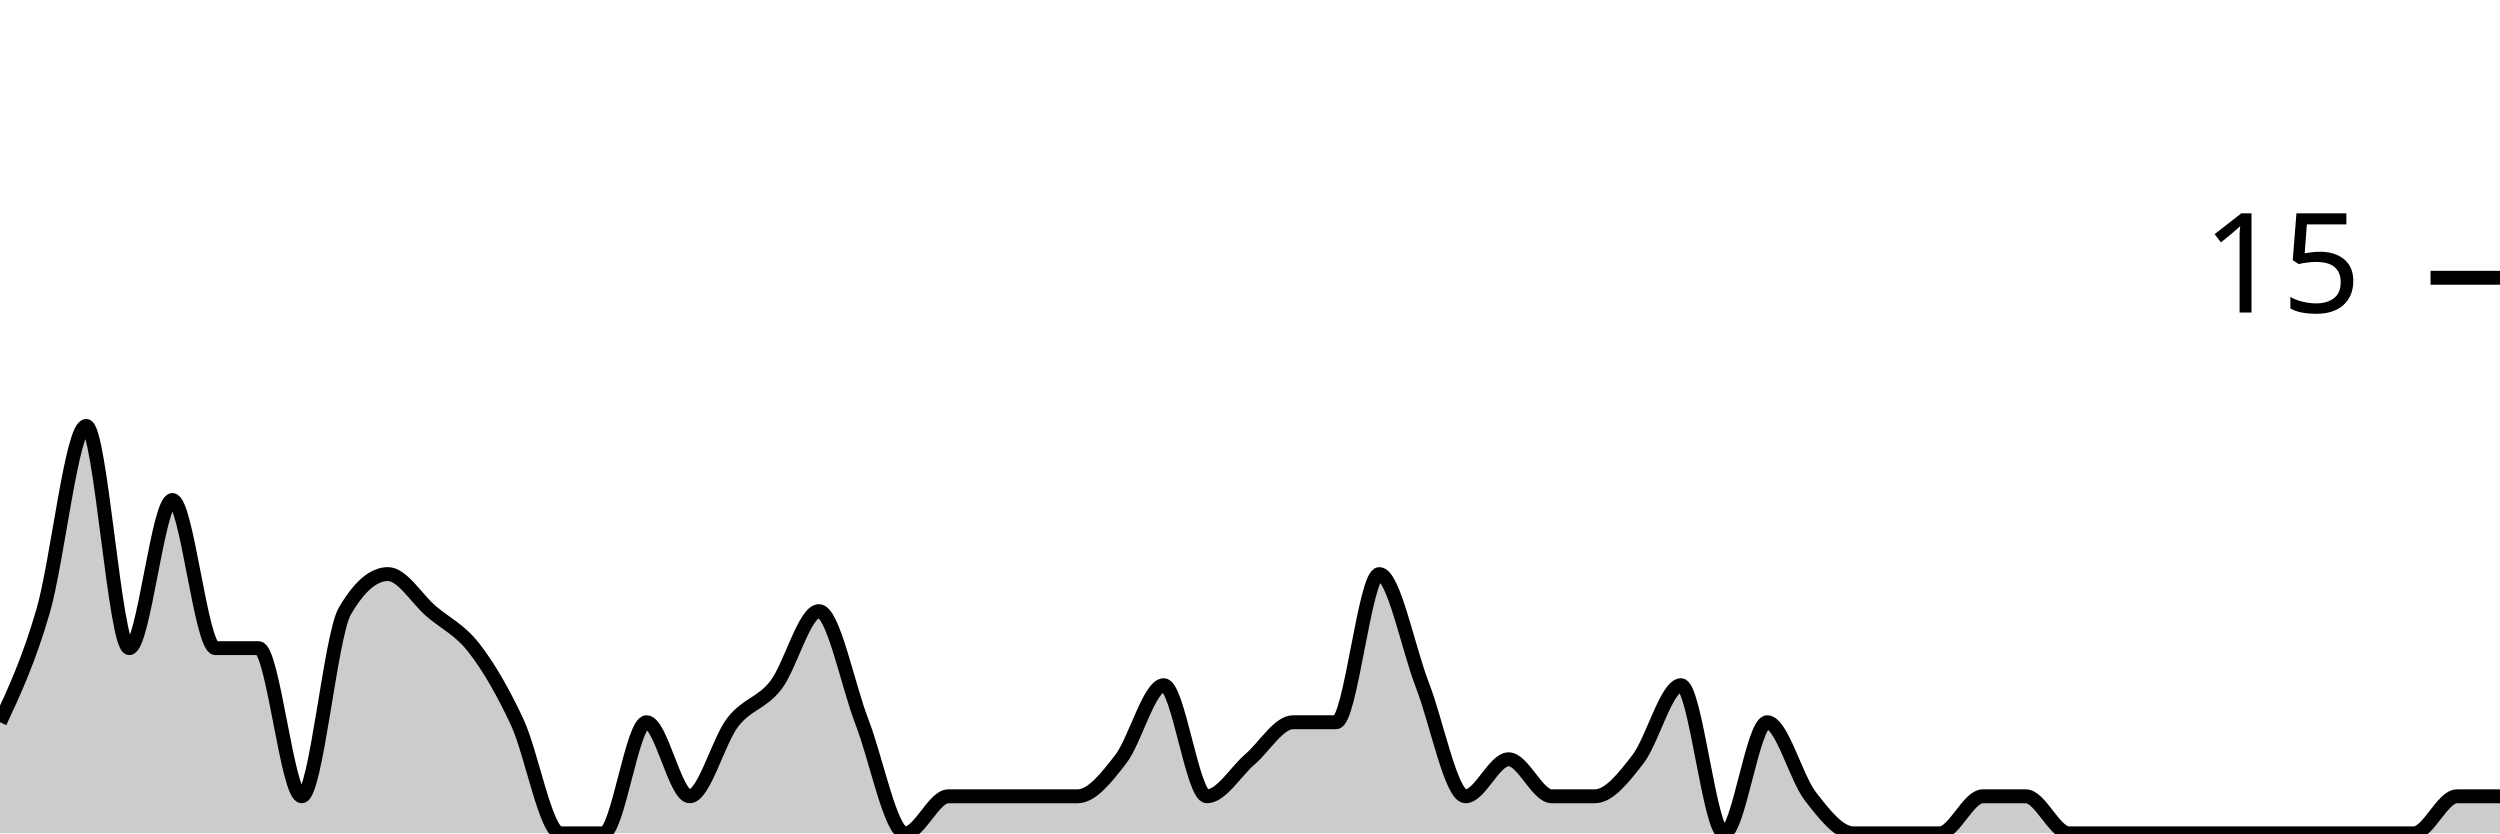
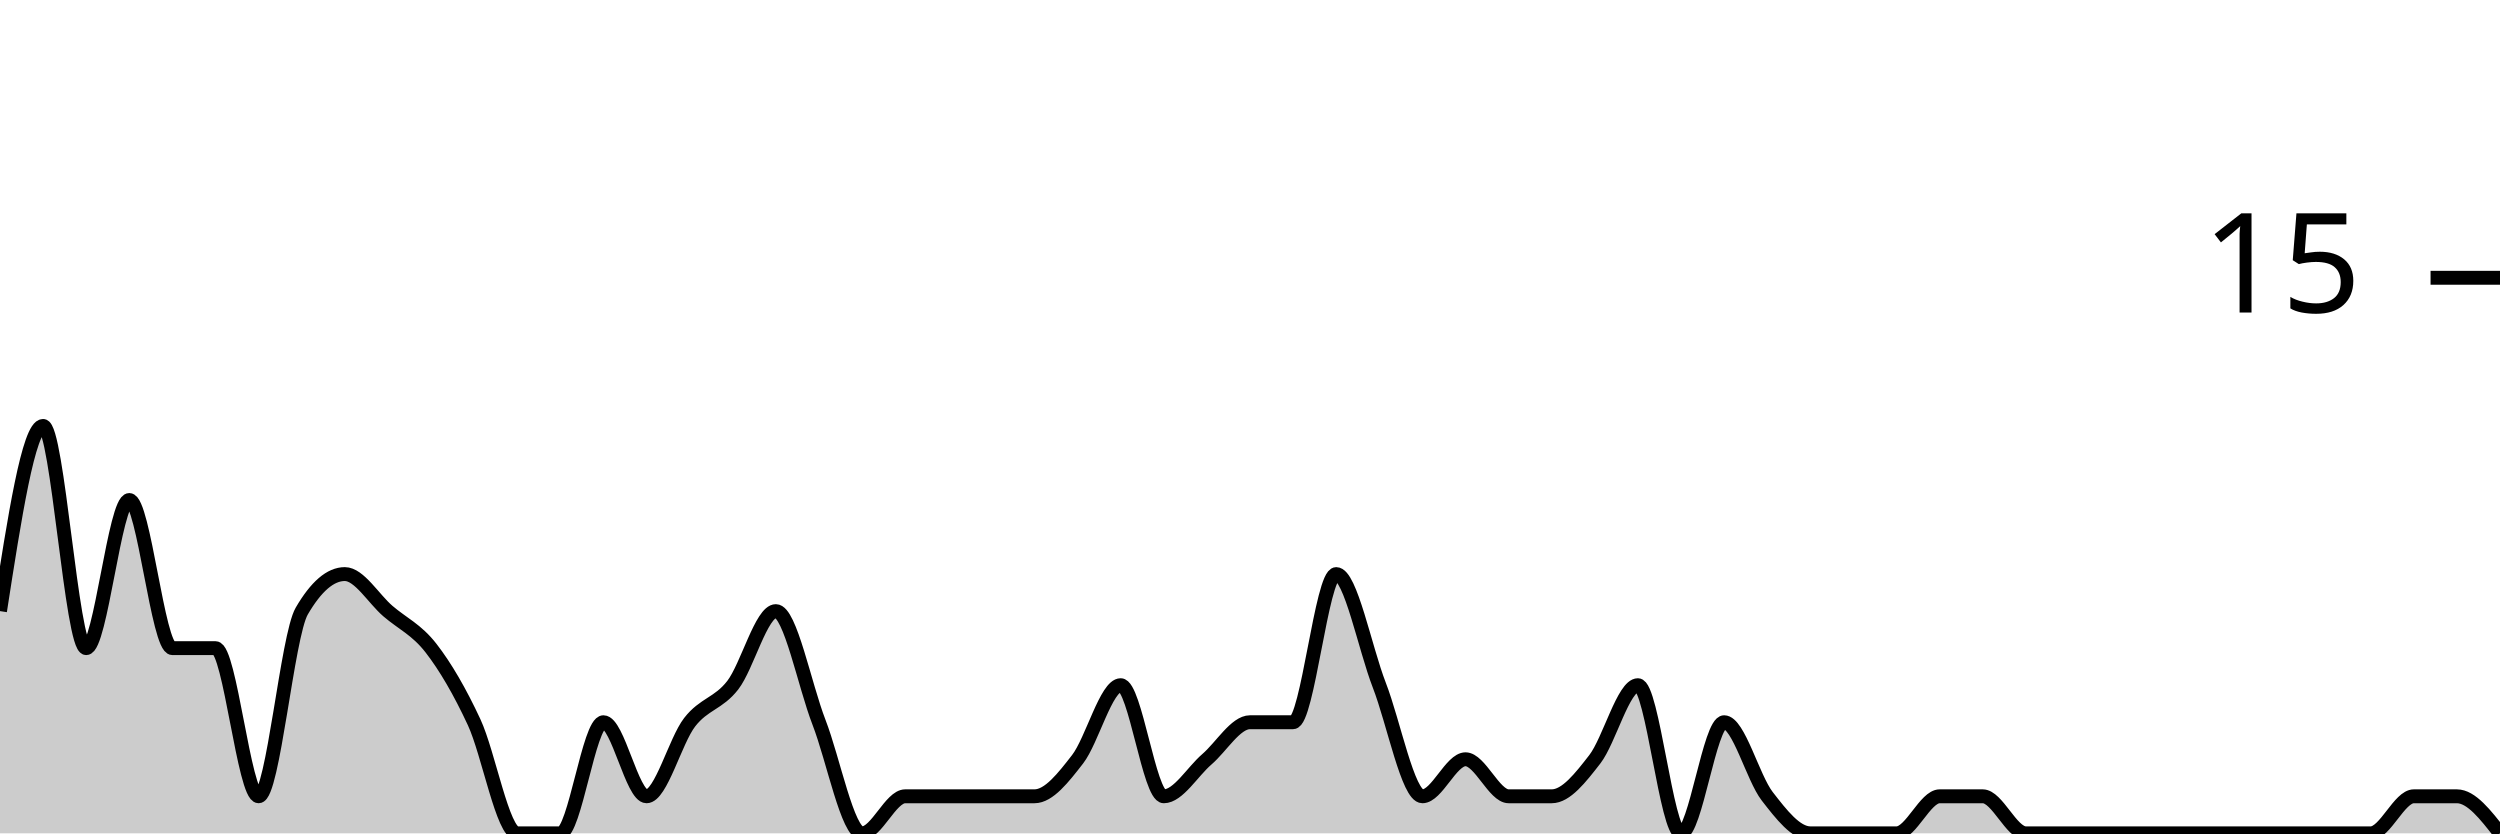
<svg xmlns="http://www.w3.org/2000/svg" viewBox="0 0 180 60">
  <g transform="translate(0,20)">
-     <path class="area" fill="rgba(0, 0, 0, 0.2)" d="M0,32C1.034,29.778,2.069,27.556,3.103,24C4.138,20.444,5.172,10.667,6.207,10.667C7.241,10.667,8.276,26.667,9.31,26.667C10.345,26.667,11.379,16,12.414,16C13.448,16,14.483,26.667,15.517,26.667C16.552,26.667,17.586,26.667,18.621,26.667C19.655,26.667,20.69,37.333,21.724,37.333C22.759,37.333,23.793,25.778,24.828,24C25.862,22.222,26.897,21.333,27.931,21.333C28.966,21.333,30,23.111,31.034,24C32.069,24.889,33.103,25.333,34.138,26.667C35.172,28,36.207,29.778,37.241,32C38.276,34.222,39.31,40,40.345,40C41.379,40,42.414,40,43.448,40C44.483,40,45.517,32,46.552,32C47.586,32,48.621,37.333,49.655,37.333C50.69,37.333,51.724,33.333,52.759,32C53.793,30.667,54.828,30.667,55.862,29.333C56.897,28,57.931,24,58.966,24C60,24,61.034,29.333,62.069,32C63.103,34.667,64.138,40,65.172,40C66.207,40,67.241,37.333,68.276,37.333C69.31,37.333,70.345,37.333,71.379,37.333C72.414,37.333,73.448,37.333,74.483,37.333C75.517,37.333,76.552,37.333,77.586,37.333C78.621,37.333,79.655,36,80.69,34.667C81.724,33.333,82.759,29.333,83.793,29.333C84.828,29.333,85.862,37.333,86.897,37.333C87.931,37.333,88.966,35.556,90,34.667C91.034,33.778,92.069,32,93.103,32C94.138,32,95.172,32,96.207,32C97.241,32,98.276,21.333,99.31,21.333C100.345,21.333,101.379,26.667,102.414,29.333C103.448,32,104.483,37.333,105.517,37.333C106.552,37.333,107.586,34.667,108.621,34.667C109.655,34.667,110.69,37.333,111.724,37.333C112.759,37.333,113.793,37.333,114.828,37.333C115.862,37.333,116.897,36,117.931,34.667C118.966,33.333,120,29.333,121.034,29.333C122.069,29.333,123.103,40,124.138,40C125.172,40,126.207,32,127.241,32C128.276,32,129.31,36,130.345,37.333C131.379,38.667,132.414,40,133.448,40C134.483,40,135.517,40,136.552,40C137.586,40,138.621,40,139.655,40C140.69,40,141.724,37.333,142.759,37.333C143.793,37.333,144.828,37.333,145.862,37.333C146.897,37.333,147.931,40,148.966,40C150,40,151.034,40,152.069,40C153.103,40,154.138,40,155.172,40C156.207,40,157.241,40,158.276,40C159.31,40,160.345,40,161.379,40C162.414,40,163.448,40,164.483,40C165.517,40,166.552,40,167.586,40C168.621,40,169.655,40,170.69,40C171.724,40,172.759,40,173.793,40C174.828,40,175.862,37.333,176.897,37.333C177.931,37.333,178.966,37.333,180,37.333L180,40C178.966,40,177.931,40,176.897,40C175.862,40,174.828,40,173.793,40C172.759,40,171.724,40,170.69,40C169.655,40,168.621,40,167.586,40C166.552,40,165.517,40,164.483,40C163.448,40,162.414,40,161.379,40C160.345,40,159.31,40,158.276,40C157.241,40,156.207,40,155.172,40C154.138,40,153.103,40,152.069,40C151.034,40,150,40,148.966,40C147.931,40,146.897,40,145.862,40C144.828,40,143.793,40,142.759,40C141.724,40,140.69,40,139.655,40C138.621,40,137.586,40,136.552,40C135.517,40,134.483,40,133.448,40C132.414,40,131.379,40,130.345,40C129.31,40,128.276,40,127.241,40C126.207,40,125.172,40,124.138,40C123.103,40,122.069,40,121.034,40C120,40,118.966,40,117.931,40C116.897,40,115.862,40,114.828,40C113.793,40,112.759,40,111.724,40C110.69,40,109.655,40,108.621,40C107.586,40,106.552,40,105.517,40C104.483,40,103.448,40,102.414,40C101.379,40,100.345,40,99.31,40C98.276,40,97.241,40,96.207,40C95.172,40,94.138,40,93.103,40C92.069,40,91.034,40,90,40C88.966,40,87.931,40,86.897,40C85.862,40,84.828,40,83.793,40C82.759,40,81.724,40,80.69,40C79.655,40,78.621,40,77.586,40C76.552,40,75.517,40,74.483,40C73.448,40,72.414,40,71.379,40C70.345,40,69.31,40,68.276,40C67.241,40,66.207,40,65.172,40C64.138,40,63.103,40,62.069,40C61.034,40,60,40,58.966,40C57.931,40,56.897,40,55.862,40C54.828,40,53.793,40,52.759,40C51.724,40,50.69,40,49.655,40C48.621,40,47.586,40,46.552,40C45.517,40,44.483,40,43.448,40C42.414,40,41.379,40,40.345,40C39.31,40,38.276,40,37.241,40C36.207,40,35.172,40,34.138,40C33.103,40,32.069,40,31.034,40C30,40,28.966,40,27.931,40C26.897,40,25.862,40,24.828,40C23.793,40,22.759,40,21.724,40C20.69,40,19.655,40,18.621,40C17.586,40,16.552,40,15.517,40C14.483,40,13.448,40,12.414,40C11.379,40,10.345,40,9.31,40C8.276,40,7.241,40,6.207,40C5.172,40,4.138,40,3.103,40C2.069,40,1.034,40,0,40Z" />
-     <path class="line" stroke="black" fill="none" d="M0,32C1.034,29.778,2.069,27.556,3.103,24C4.138,20.444,5.172,10.667,6.207,10.667C7.241,10.667,8.276,26.667,9.31,26.667C10.345,26.667,11.379,16,12.414,16C13.448,16,14.483,26.667,15.517,26.667C16.552,26.667,17.586,26.667,18.621,26.667C19.655,26.667,20.69,37.333,21.724,37.333C22.759,37.333,23.793,25.778,24.828,24C25.862,22.222,26.897,21.333,27.931,21.333C28.966,21.333,30,23.111,31.034,24C32.069,24.889,33.103,25.333,34.138,26.667C35.172,28,36.207,29.778,37.241,32C38.276,34.222,39.31,40,40.345,40C41.379,40,42.414,40,43.448,40C44.483,40,45.517,32,46.552,32C47.586,32,48.621,37.333,49.655,37.333C50.69,37.333,51.724,33.333,52.759,32C53.793,30.667,54.828,30.667,55.862,29.333C56.897,28,57.931,24,58.966,24C60,24,61.034,29.333,62.069,32C63.103,34.667,64.138,40,65.172,40C66.207,40,67.241,37.333,68.276,37.333C69.31,37.333,70.345,37.333,71.379,37.333C72.414,37.333,73.448,37.333,74.483,37.333C75.517,37.333,76.552,37.333,77.586,37.333C78.621,37.333,79.655,36,80.69,34.667C81.724,33.333,82.759,29.333,83.793,29.333C84.828,29.333,85.862,37.333,86.897,37.333C87.931,37.333,88.966,35.556,90,34.667C91.034,33.778,92.069,32,93.103,32C94.138,32,95.172,32,96.207,32C97.241,32,98.276,21.333,99.31,21.333C100.345,21.333,101.379,26.667,102.414,29.333C103.448,32,104.483,37.333,105.517,37.333C106.552,37.333,107.586,34.667,108.621,34.667C109.655,34.667,110.69,37.333,111.724,37.333C112.759,37.333,113.793,37.333,114.828,37.333C115.862,37.333,116.897,36,117.931,34.667C118.966,33.333,120,29.333,121.034,29.333C122.069,29.333,123.103,40,124.138,40C125.172,40,126.207,32,127.241,32C128.276,32,129.31,36,130.345,37.333C131.379,38.667,132.414,40,133.448,40C134.483,40,135.517,40,136.552,40C137.586,40,138.621,40,139.655,40C140.69,40,141.724,37.333,142.759,37.333C143.793,37.333,144.828,37.333,145.862,37.333C146.897,37.333,147.931,40,148.966,40C150,40,151.034,40,152.069,40C153.103,40,154.138,40,155.172,40C156.207,40,157.241,40,158.276,40C159.31,40,160.345,40,161.379,40C162.414,40,163.448,40,164.483,40C165.517,40,166.552,40,167.586,40C168.621,40,169.655,40,170.69,40C171.724,40,172.759,40,173.793,40C174.828,40,175.862,37.333,176.897,37.333C177.931,37.333,178.966,37.333,180,37.333" />
+     <path class="area" fill="rgba(0, 0, 0, 0.2)" d="M0,24C1.034,17.333,2.069,10.667,3.103,10.667C4.138,10.667,5.172,26.667,6.207,26.667C7.241,26.667,8.276,16,9.31,16C10.345,16,11.379,26.667,12.414,26.667C13.448,26.667,14.483,26.667,15.517,26.667C16.552,26.667,17.586,37.333,18.621,37.333C19.655,37.333,20.69,25.778,21.724,24C22.759,22.222,23.793,21.333,24.828,21.333C25.862,21.333,26.897,23.111,27.931,24C28.966,24.889,30,25.333,31.034,26.667C32.069,28,33.103,29.778,34.138,32C35.172,34.222,36.207,40,37.241,40C38.276,40,39.31,40,40.345,40C41.379,40,42.414,32,43.448,32C44.483,32,45.517,37.333,46.552,37.333C47.586,37.333,48.621,33.333,49.655,32C50.69,30.667,51.724,30.667,52.759,29.333C53.793,28,54.828,24,55.862,24C56.897,24,57.931,29.333,58.966,32C60,34.667,61.034,40,62.069,40C63.103,40,64.138,37.333,65.172,37.333C66.207,37.333,67.241,37.333,68.276,37.333C69.31,37.333,70.345,37.333,71.379,37.333C72.414,37.333,73.448,37.333,74.483,37.333C75.517,37.333,76.552,36,77.586,34.667C78.621,33.333,79.655,29.333,80.69,29.333C81.724,29.333,82.759,37.333,83.793,37.333C84.828,37.333,85.862,35.556,86.897,34.667C87.931,33.778,88.966,32,90,32C91.034,32,92.069,32,93.103,32C94.138,32,95.172,21.333,96.207,21.333C97.241,21.333,98.276,26.667,99.31,29.333C100.345,32,101.379,37.333,102.414,37.333C103.448,37.333,104.483,34.667,105.517,34.667C106.552,34.667,107.586,37.333,108.621,37.333C109.655,37.333,110.69,37.333,111.724,37.333C112.759,37.333,113.793,36,114.828,34.667C115.862,33.333,116.897,29.333,117.931,29.333C118.966,29.333,120,40,121.034,40C122.069,40,123.103,32,124.138,32C125.172,32,126.207,36,127.241,37.333C128.276,38.667,129.31,40,130.345,40C131.379,40,132.414,40,133.448,40C134.483,40,135.517,40,136.552,40C137.586,40,138.621,37.333,139.655,37.333C140.69,37.333,141.724,37.333,142.759,37.333C143.793,37.333,144.828,40,145.862,40C146.897,40,147.931,40,148.966,40C150,40,151.034,40,152.069,40C153.103,40,154.138,40,155.172,40C156.207,40,157.241,40,158.276,40C159.31,40,160.345,40,161.379,40C162.414,40,163.448,40,164.483,40C165.517,40,166.552,40,167.586,40C168.621,40,169.655,40,170.69,40C171.724,40,172.759,37.333,173.793,37.333C174.828,37.333,175.862,37.333,176.897,37.333C177.931,37.333,178.966,38.667,180,40L180,40C178.966,40,177.931,40,176.897,40C175.862,40,174.828,40,173.793,40C172.759,40,171.724,40,170.69,40C169.655,40,168.621,40,167.586,40C166.552,40,165.517,40,164.483,40C163.448,40,162.414,40,161.379,40C160.345,40,159.31,40,158.276,40C157.241,40,156.207,40,155.172,40C154.138,40,153.103,40,152.069,40C151.034,40,150,40,148.966,40C147.931,40,146.897,40,145.862,40C144.828,40,143.793,40,142.759,40C141.724,40,140.69,40,139.655,40C138.621,40,137.586,40,136.552,40C135.517,40,134.483,40,133.448,40C132.414,40,131.379,40,130.345,40C129.31,40,128.276,40,127.241,40C126.207,40,125.172,40,124.138,40C123.103,40,122.069,40,121.034,40C120,40,118.966,40,117.931,40C116.897,40,115.862,40,114.828,40C113.793,40,112.759,40,111.724,40C110.69,40,109.655,40,108.621,40C107.586,40,106.552,40,105.517,40C104.483,40,103.448,40,102.414,40C101.379,40,100.345,40,99.31,40C98.276,40,97.241,40,96.207,40C95.172,40,94.138,40,93.103,40C92.069,40,91.034,40,90,40C88.966,40,87.931,40,86.897,40C85.862,40,84.828,40,83.793,40C82.759,40,81.724,40,80.69,40C79.655,40,78.621,40,77.586,40C76.552,40,75.517,40,74.483,40C73.448,40,72.414,40,71.379,40C70.345,40,69.31,40,68.276,40C67.241,40,66.207,40,65.172,40C64.138,40,63.103,40,62.069,40C61.034,40,60,40,58.966,40C57.931,40,56.897,40,55.862,40C54.828,40,53.793,40,52.759,40C51.724,40,50.69,40,49.655,40C48.621,40,47.586,40,46.552,40C45.517,40,44.483,40,43.448,40C42.414,40,41.379,40,40.345,40C39.31,40,38.276,40,37.241,40C36.207,40,35.172,40,34.138,40C33.103,40,32.069,40,31.034,40C30,40,28.966,40,27.931,40C26.897,40,25.862,40,24.828,40C23.793,40,22.759,40,21.724,40C20.69,40,19.655,40,18.621,40C17.586,40,16.552,40,15.517,40C14.483,40,13.448,40,12.414,40C11.379,40,10.345,40,9.31,40C8.276,40,7.241,40,6.207,40C5.172,40,4.138,40,3.103,40C2.069,40,1.034,40,0,40Z" />
+     <path class="line" stroke="black" fill="none" d="M0,24C1.034,17.333,2.069,10.667,3.103,10.667C4.138,10.667,5.172,26.667,6.207,26.667C7.241,26.667,8.276,16,9.31,16C10.345,16,11.379,26.667,12.414,26.667C13.448,26.667,14.483,26.667,15.517,26.667C16.552,26.667,17.586,37.333,18.621,37.333C19.655,37.333,20.69,25.778,21.724,24C22.759,22.222,23.793,21.333,24.828,21.333C25.862,21.333,26.897,23.111,27.931,24C28.966,24.889,30,25.333,31.034,26.667C32.069,28,33.103,29.778,34.138,32C35.172,34.222,36.207,40,37.241,40C38.276,40,39.31,40,40.345,40C41.379,40,42.414,32,43.448,32C44.483,32,45.517,37.333,46.552,37.333C47.586,37.333,48.621,33.333,49.655,32C50.69,30.667,51.724,30.667,52.759,29.333C53.793,28,54.828,24,55.862,24C56.897,24,57.931,29.333,58.966,32C60,34.667,61.034,40,62.069,40C63.103,40,64.138,37.333,65.172,37.333C66.207,37.333,67.241,37.333,68.276,37.333C69.31,37.333,70.345,37.333,71.379,37.333C72.414,37.333,73.448,37.333,74.483,37.333C75.517,37.333,76.552,36,77.586,34.667C78.621,33.333,79.655,29.333,80.69,29.333C81.724,29.333,82.759,37.333,83.793,37.333C84.828,37.333,85.862,35.556,86.897,34.667C87.931,33.778,88.966,32,90,32C91.034,32,92.069,32,93.103,32C94.138,32,95.172,21.333,96.207,21.333C97.241,21.333,98.276,26.667,99.31,29.333C100.345,32,101.379,37.333,102.414,37.333C103.448,37.333,104.483,34.667,105.517,34.667C106.552,34.667,107.586,37.333,108.621,37.333C109.655,37.333,110.69,37.333,111.724,37.333C112.759,37.333,113.793,36,114.828,34.667C115.862,33.333,116.897,29.333,117.931,29.333C118.966,29.333,120,40,121.034,40C122.069,40,123.103,32,124.138,32C125.172,32,126.207,36,127.241,37.333C128.276,38.667,129.31,40,130.345,40C131.379,40,132.414,40,133.448,40C134.483,40,135.517,40,136.552,40C137.586,40,138.621,37.333,139.655,37.333C140.69,37.333,141.724,37.333,142.759,37.333C143.793,37.333,144.828,40,145.862,40C146.897,40,147.931,40,148.966,40C150,40,151.034,40,152.069,40C153.103,40,154.138,40,155.172,40C156.207,40,157.241,40,158.276,40C159.31,40,160.345,40,161.379,40C162.414,40,163.448,40,164.483,40C165.517,40,166.552,40,167.586,40C168.621,40,169.655,40,170.69,40C171.724,40,172.759,37.333,173.793,37.333C174.828,37.333,175.862,37.333,176.897,37.333C177.931,37.333,178.966,38.667,180,40" />
    <path class="axis-ceiling" stroke-width="1" stroke="black" fill="none" d="M175,0L180,0" />
    <text class="axis-ceiling-label" font-family="sans-serif" text-anchor="end" font-size="10px" x="170" y="2.5">15</text>
  </g>
</svg>
